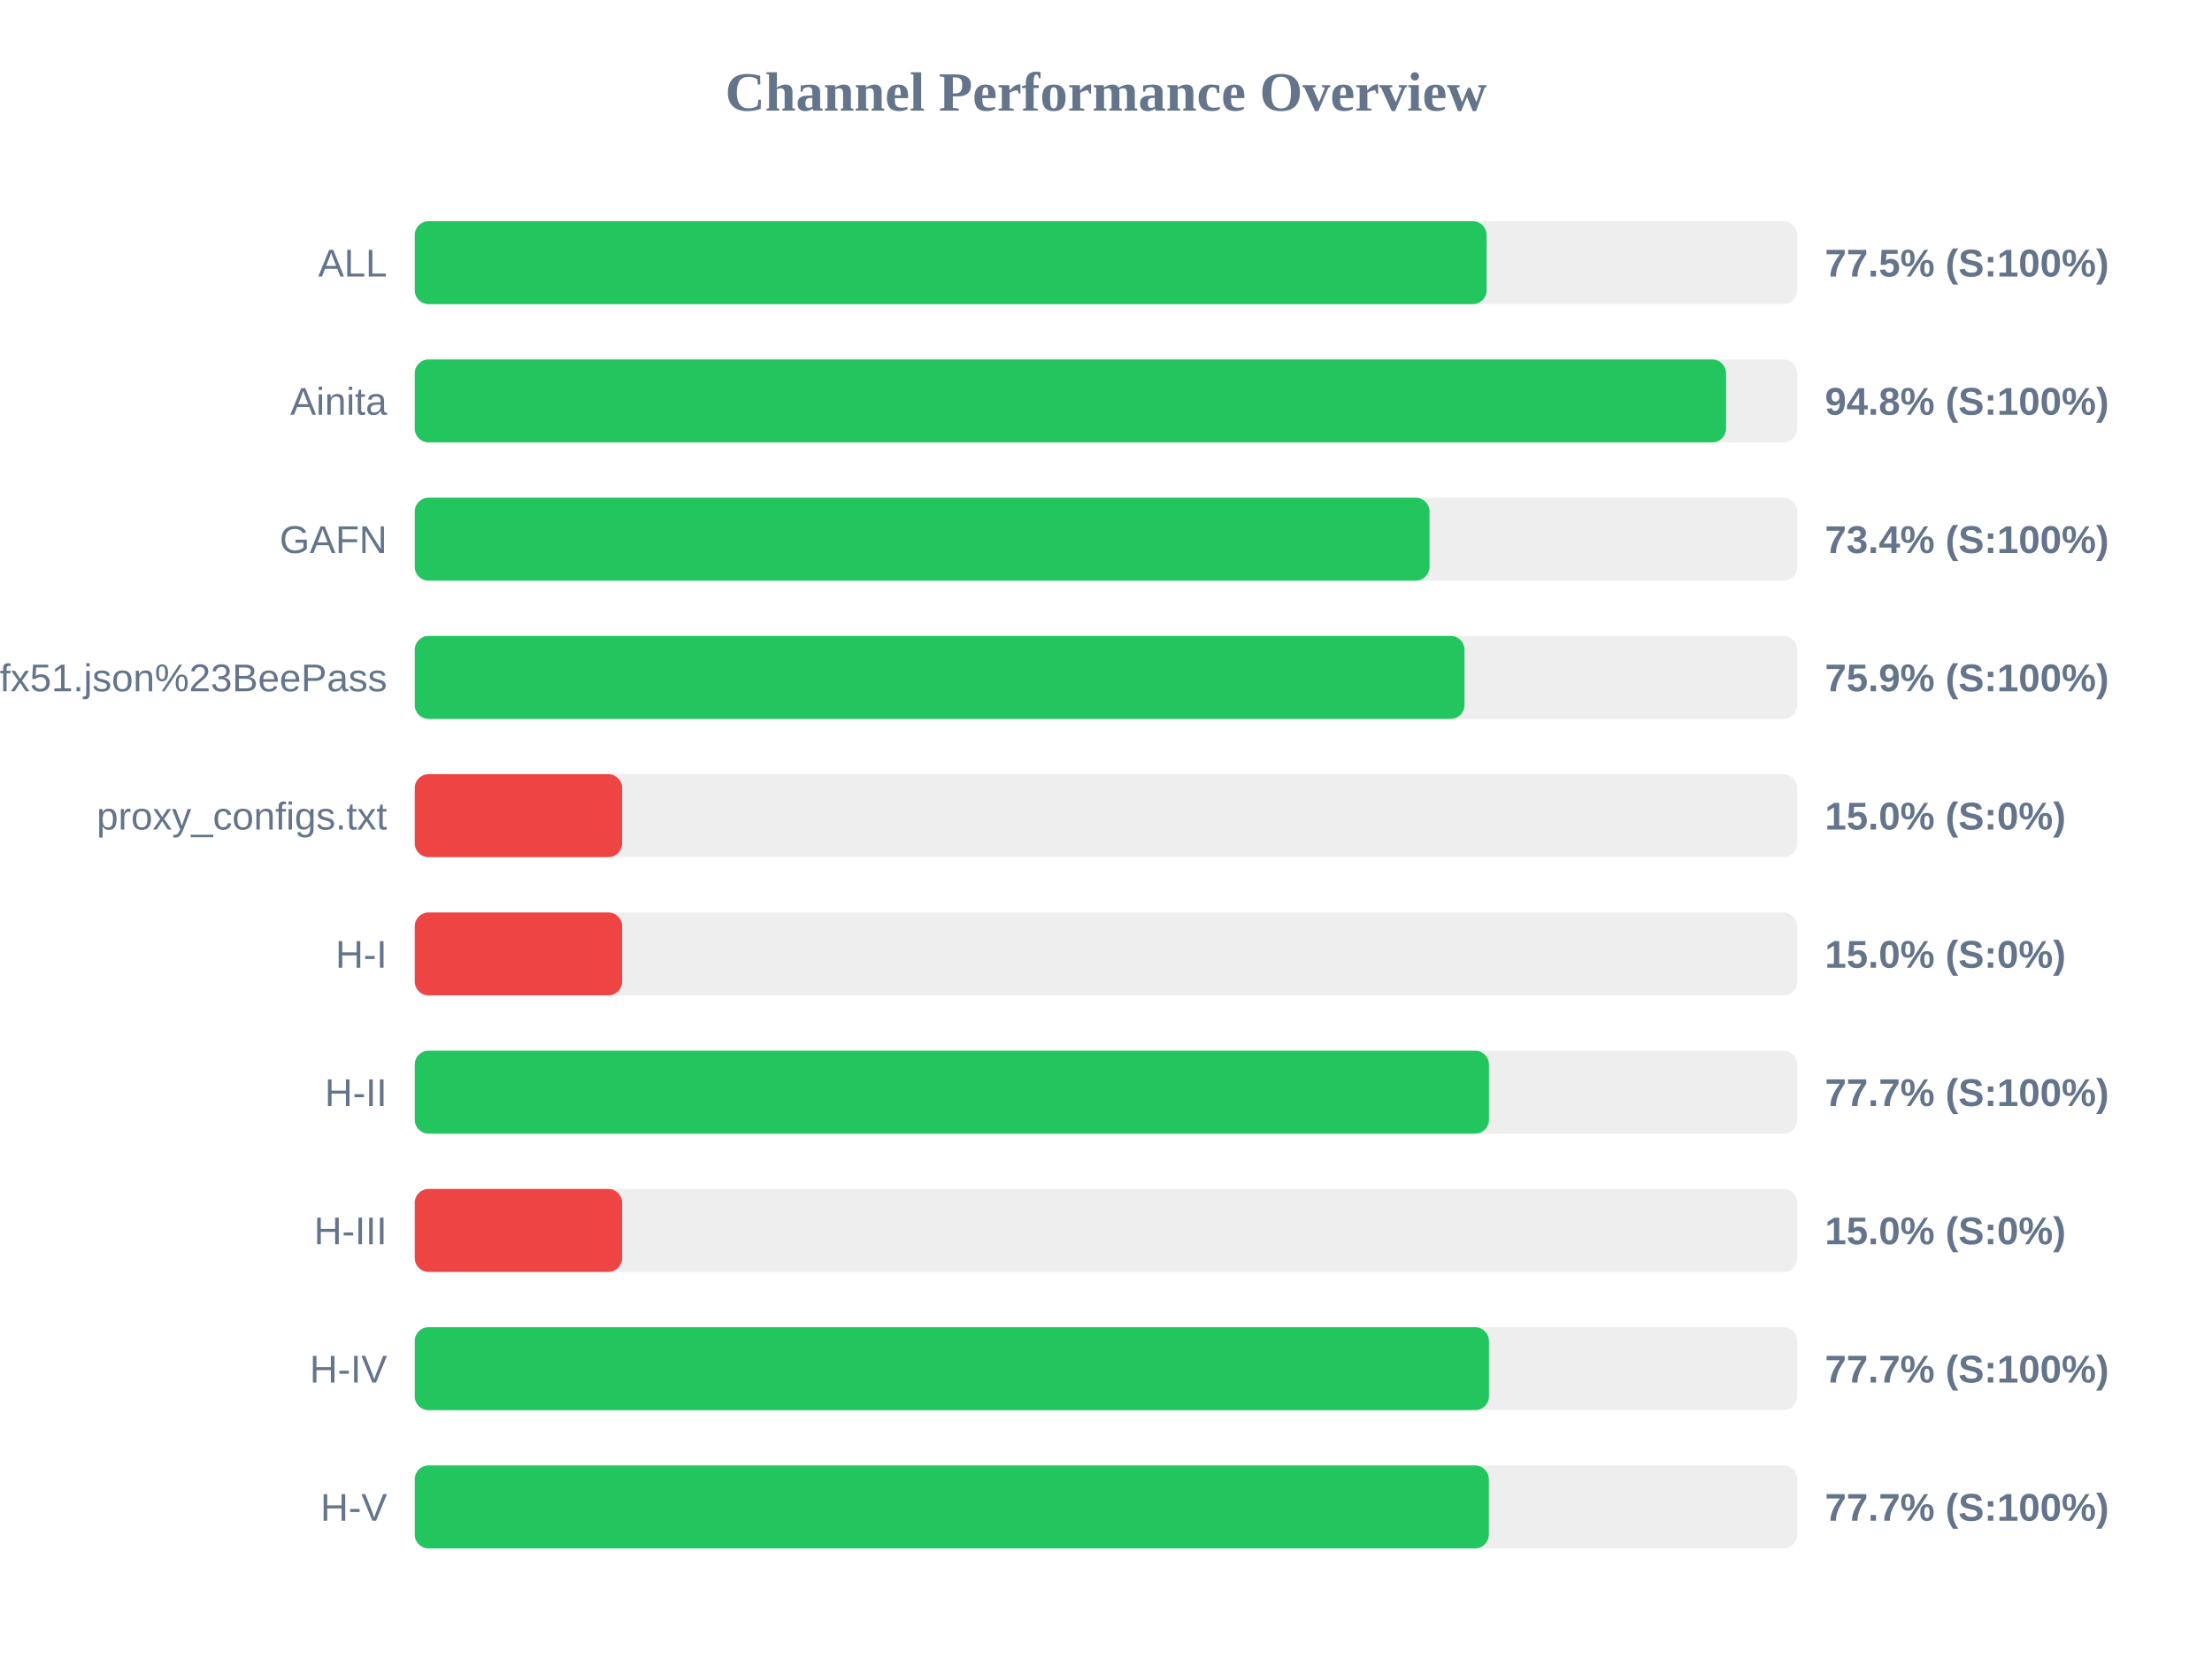
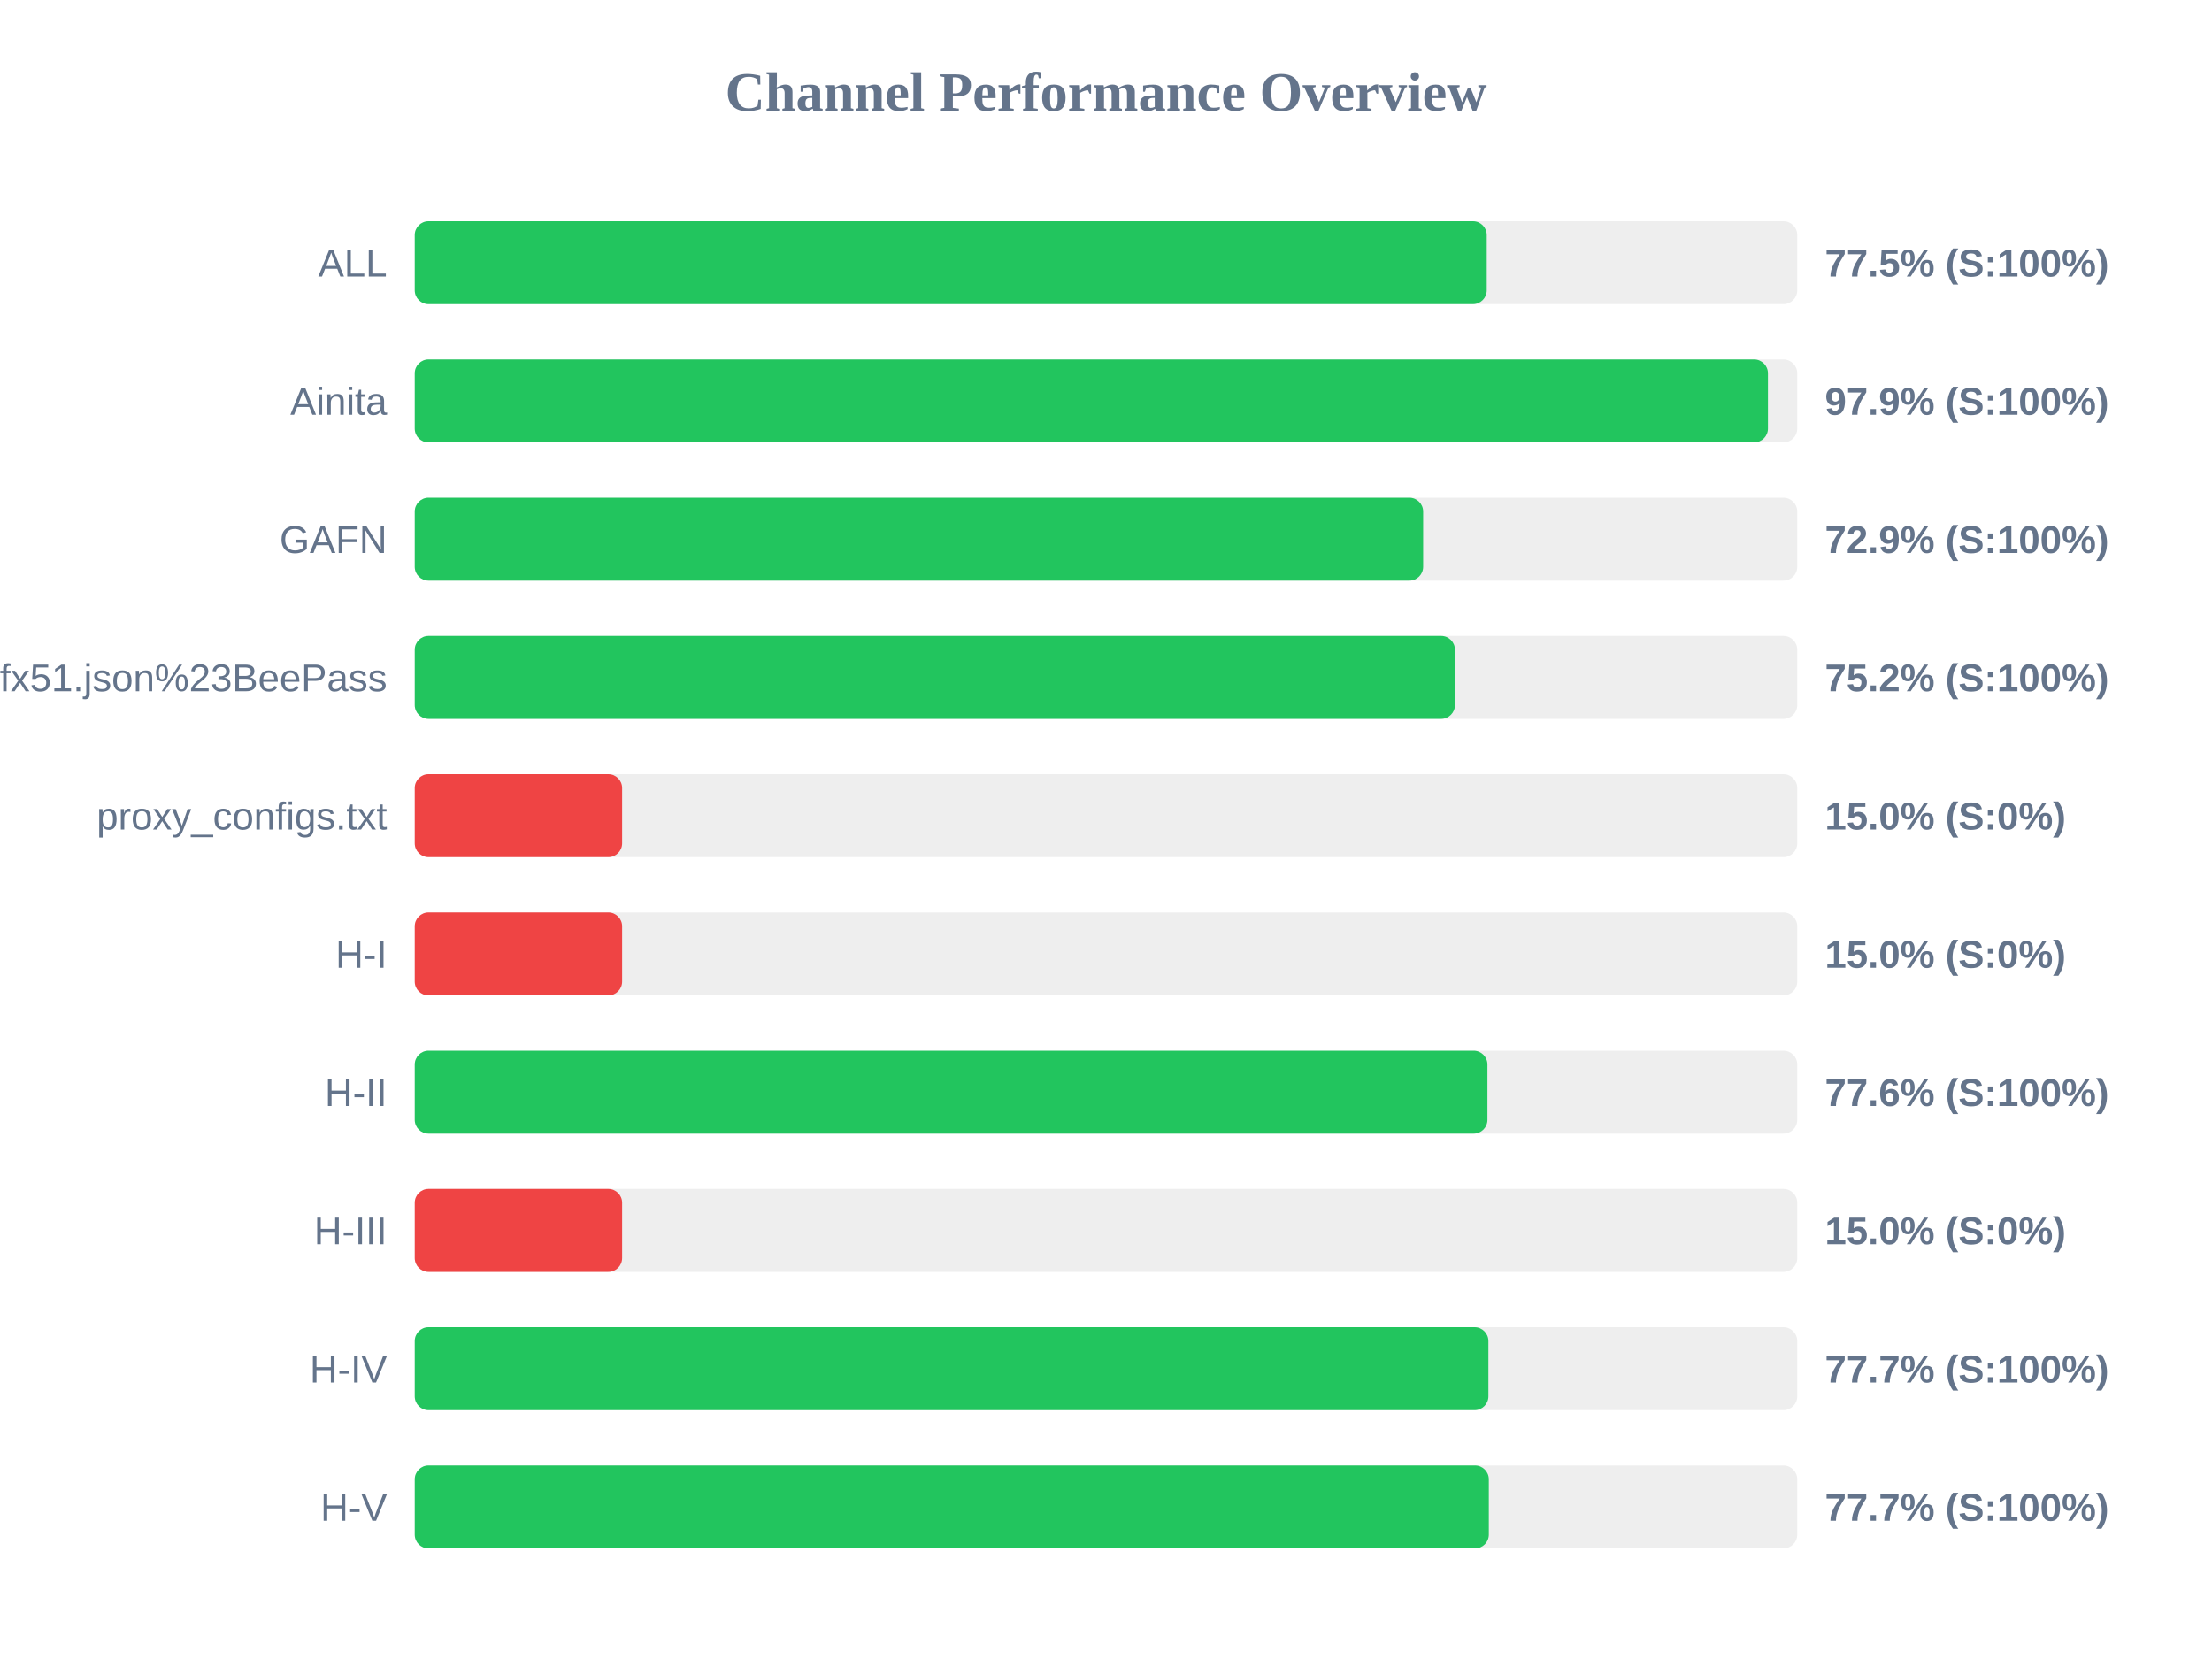
<svg xmlns="http://www.w3.org/2000/svg" width="800" height="600" version="1.1">
  <style>
        .row { font: 14px Arial; fill: #64748b; }
        .score { font: bold 14px Arial; fill: #64748b; }
    </style>
  <text x="400" y="40" text-anchor="middle" font-size="20px" font-weight="bold" fill="#64748b">Channel Performance Overview</text>
  <rect x="150" y="80" width="500" height="30" fill="#eee" rx="5" />
-   <rect x="150" y="80" width="387.65" height="30" fill="#22c55e" rx="5" />
+   <rect x="150" y="80" width="387.7" height="30" fill="#22c55e" rx="5" />
  <text x="140" y="100" text-anchor="end" class="row">ALL</text>
  <text x="660" y="100" text-anchor="start" class="score">77.5% (S:100%)</text>
  <rect x="150" y="130" width="500" height="30" fill="#eee" rx="5" />
-   <rect x="150" y="130" width="474.25" height="30" fill="#22c55e" rx="5" />
+   <rect x="150" y="130" width="489.4" height="30" fill="#22c55e" rx="5" />
  <text x="140" y="150" text-anchor="end" class="row">Ainita</text>
-   <text x="660" y="150" text-anchor="start" class="score">94.8% (S:100%)</text>
+   <text x="660" y="150" text-anchor="start" class="score">97.9% (S:100%)</text>
  <rect x="150" y="180" width="500" height="30" fill="#eee" rx="5" />
-   <rect x="150" y="180" width="367.0" height="30" fill="#22c55e" rx="5" />
+   <rect x="150" y="180" width="364.7" height="30" fill="#22c55e" rx="5" />
  <text x="140" y="200" text-anchor="end" class="row">GAFN</text>
-   <text x="660" y="200" text-anchor="start" class="score">73.4% (S:100%)</text>
+   <text x="660" y="200" text-anchor="start" class="score">72.9% (S:100%)</text>
  <rect x="150" y="230" width="500" height="30" fill="#eee" rx="5" />
-   <rect x="150" y="230" width="379.65" height="30" fill="#22c55e" rx="5" />
+   <rect x="150" y="230" width="376.2" height="30" fill="#22c55e" rx="5" />
  <text x="140" y="250" text-anchor="end" class="row">sub?s=ssconf%3A%2F%2Fs3.amazonaws.com%2Fbeedynconprd%2Fzf38bv6oxi1nv3wfkpmxyfl8yj5fargza3foantoalu16vznl0ckxx7bgf1ufx51.json%23BeePass</text>
-   <text x="660" y="250" text-anchor="start" class="score">75.9% (S:100%)</text>
+   <text x="660" y="250" text-anchor="start" class="score">75.2% (S:100%)</text>
  <rect x="150" y="280" width="500" height="30" fill="#eee" rx="5" />
  <rect x="150" y="280" width="75.0" height="30" fill="#ef4444" rx="5" />
  <text x="140" y="300" text-anchor="end" class="row">proxy_configs.txt</text>
  <text x="660" y="300" text-anchor="start" class="score">15.0% (S:0%)</text>
  <rect x="150" y="330" width="500" height="30" fill="#eee" rx="5" />
  <rect x="150" y="330" width="75.0" height="30" fill="#ef4444" rx="5" />
  <text x="140" y="350" text-anchor="end" class="row">H-I</text>
  <text x="660" y="350" text-anchor="start" class="score">15.0% (S:0%)</text>
  <rect x="150" y="380" width="500" height="30" fill="#eee" rx="5" />
-   <rect x="150" y="380" width="388.5" height="30" fill="#22c55e" rx="5" />
+   <rect x="150" y="380" width="387.95" height="30" fill="#22c55e" rx="5" />
  <text x="140" y="400" text-anchor="end" class="row">H-II</text>
-   <text x="660" y="400" text-anchor="start" class="score">77.7% (S:100%)</text>
+   <text x="660" y="400" text-anchor="start" class="score">77.6% (S:100%)</text>
  <rect x="150" y="430" width="500" height="30" fill="#eee" rx="5" />
  <rect x="150" y="430" width="75.0" height="30" fill="#ef4444" rx="5" />
  <text x="140" y="450" text-anchor="end" class="row">H-III</text>
  <text x="660" y="450" text-anchor="start" class="score">15.0% (S:0%)</text>
  <rect x="150" y="480" width="500" height="30" fill="#eee" rx="5" />
-   <rect x="150" y="480" width="388.5" height="30" fill="#22c55e" rx="5" />
+   <rect x="150" y="480" width="388.3" height="30" fill="#22c55e" rx="5" />
  <text x="140" y="500" text-anchor="end" class="row">H-IV</text>
  <text x="660" y="500" text-anchor="start" class="score">77.7% (S:100%)</text>
  <rect x="150" y="530" width="500" height="30" fill="#eee" rx="5" />
  <rect x="150" y="530" width="388.45" height="30" fill="#22c55e" rx="5" />
  <text x="140" y="550" text-anchor="end" class="row">H-V</text>
  <text x="660" y="550" text-anchor="start" class="score">77.7% (S:100%)</text>
</svg>
